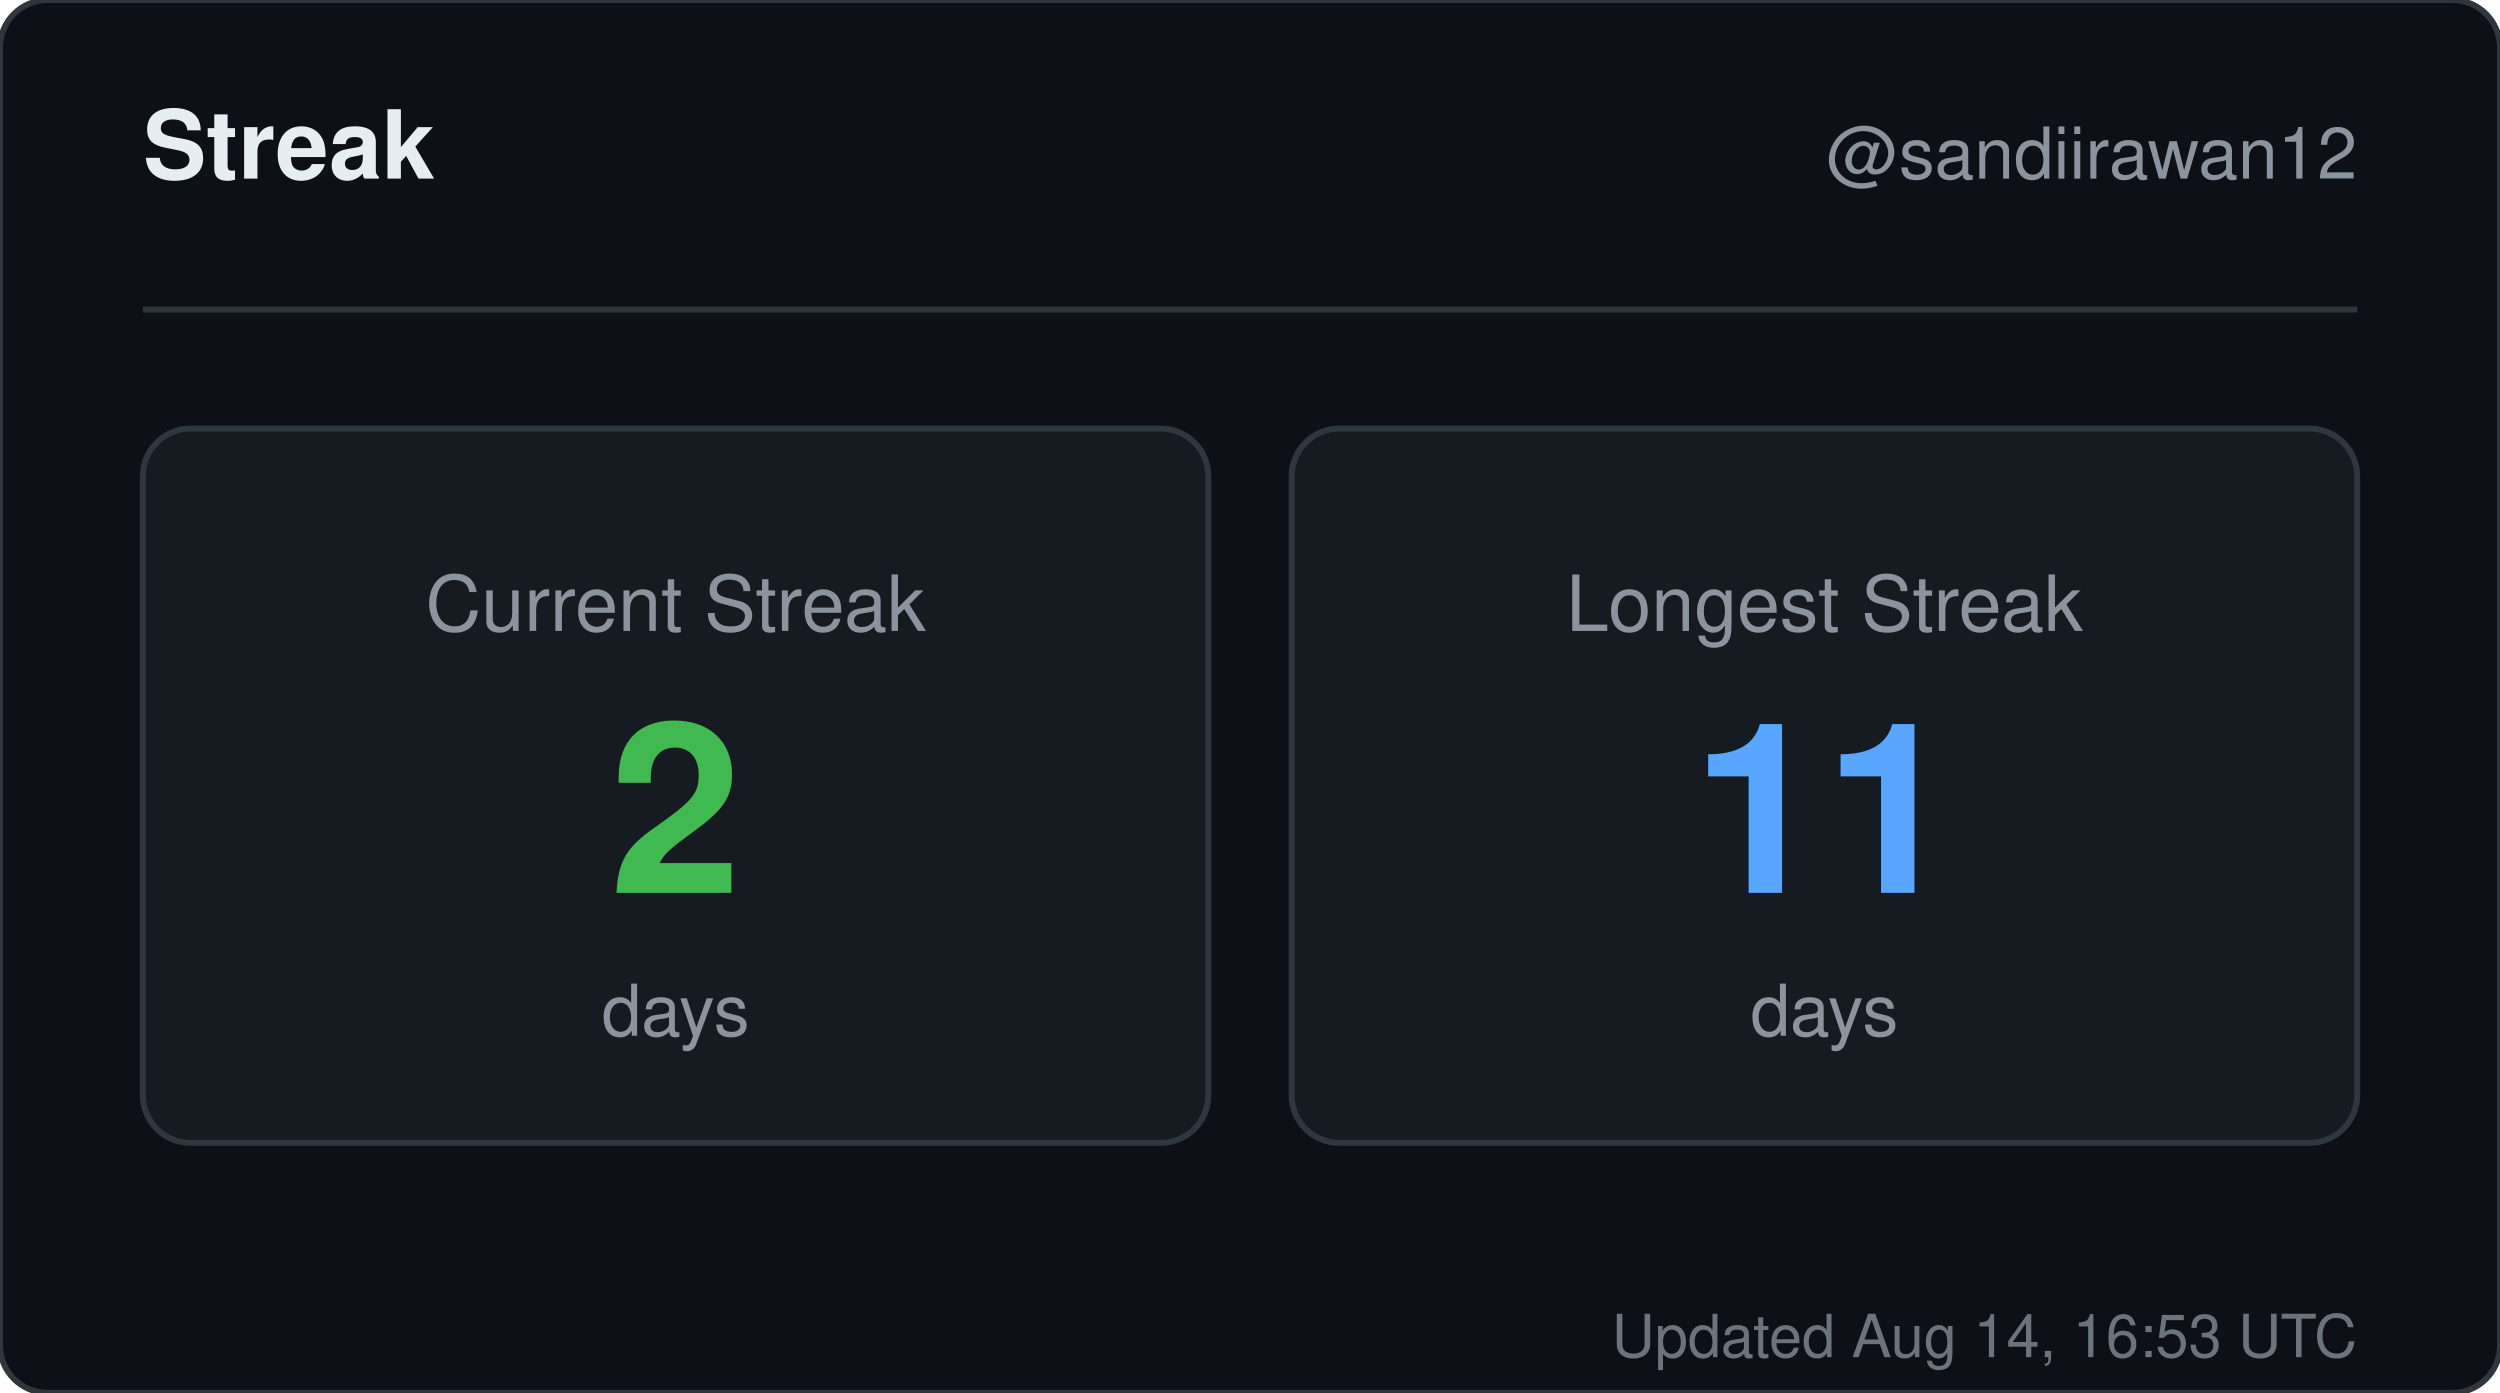
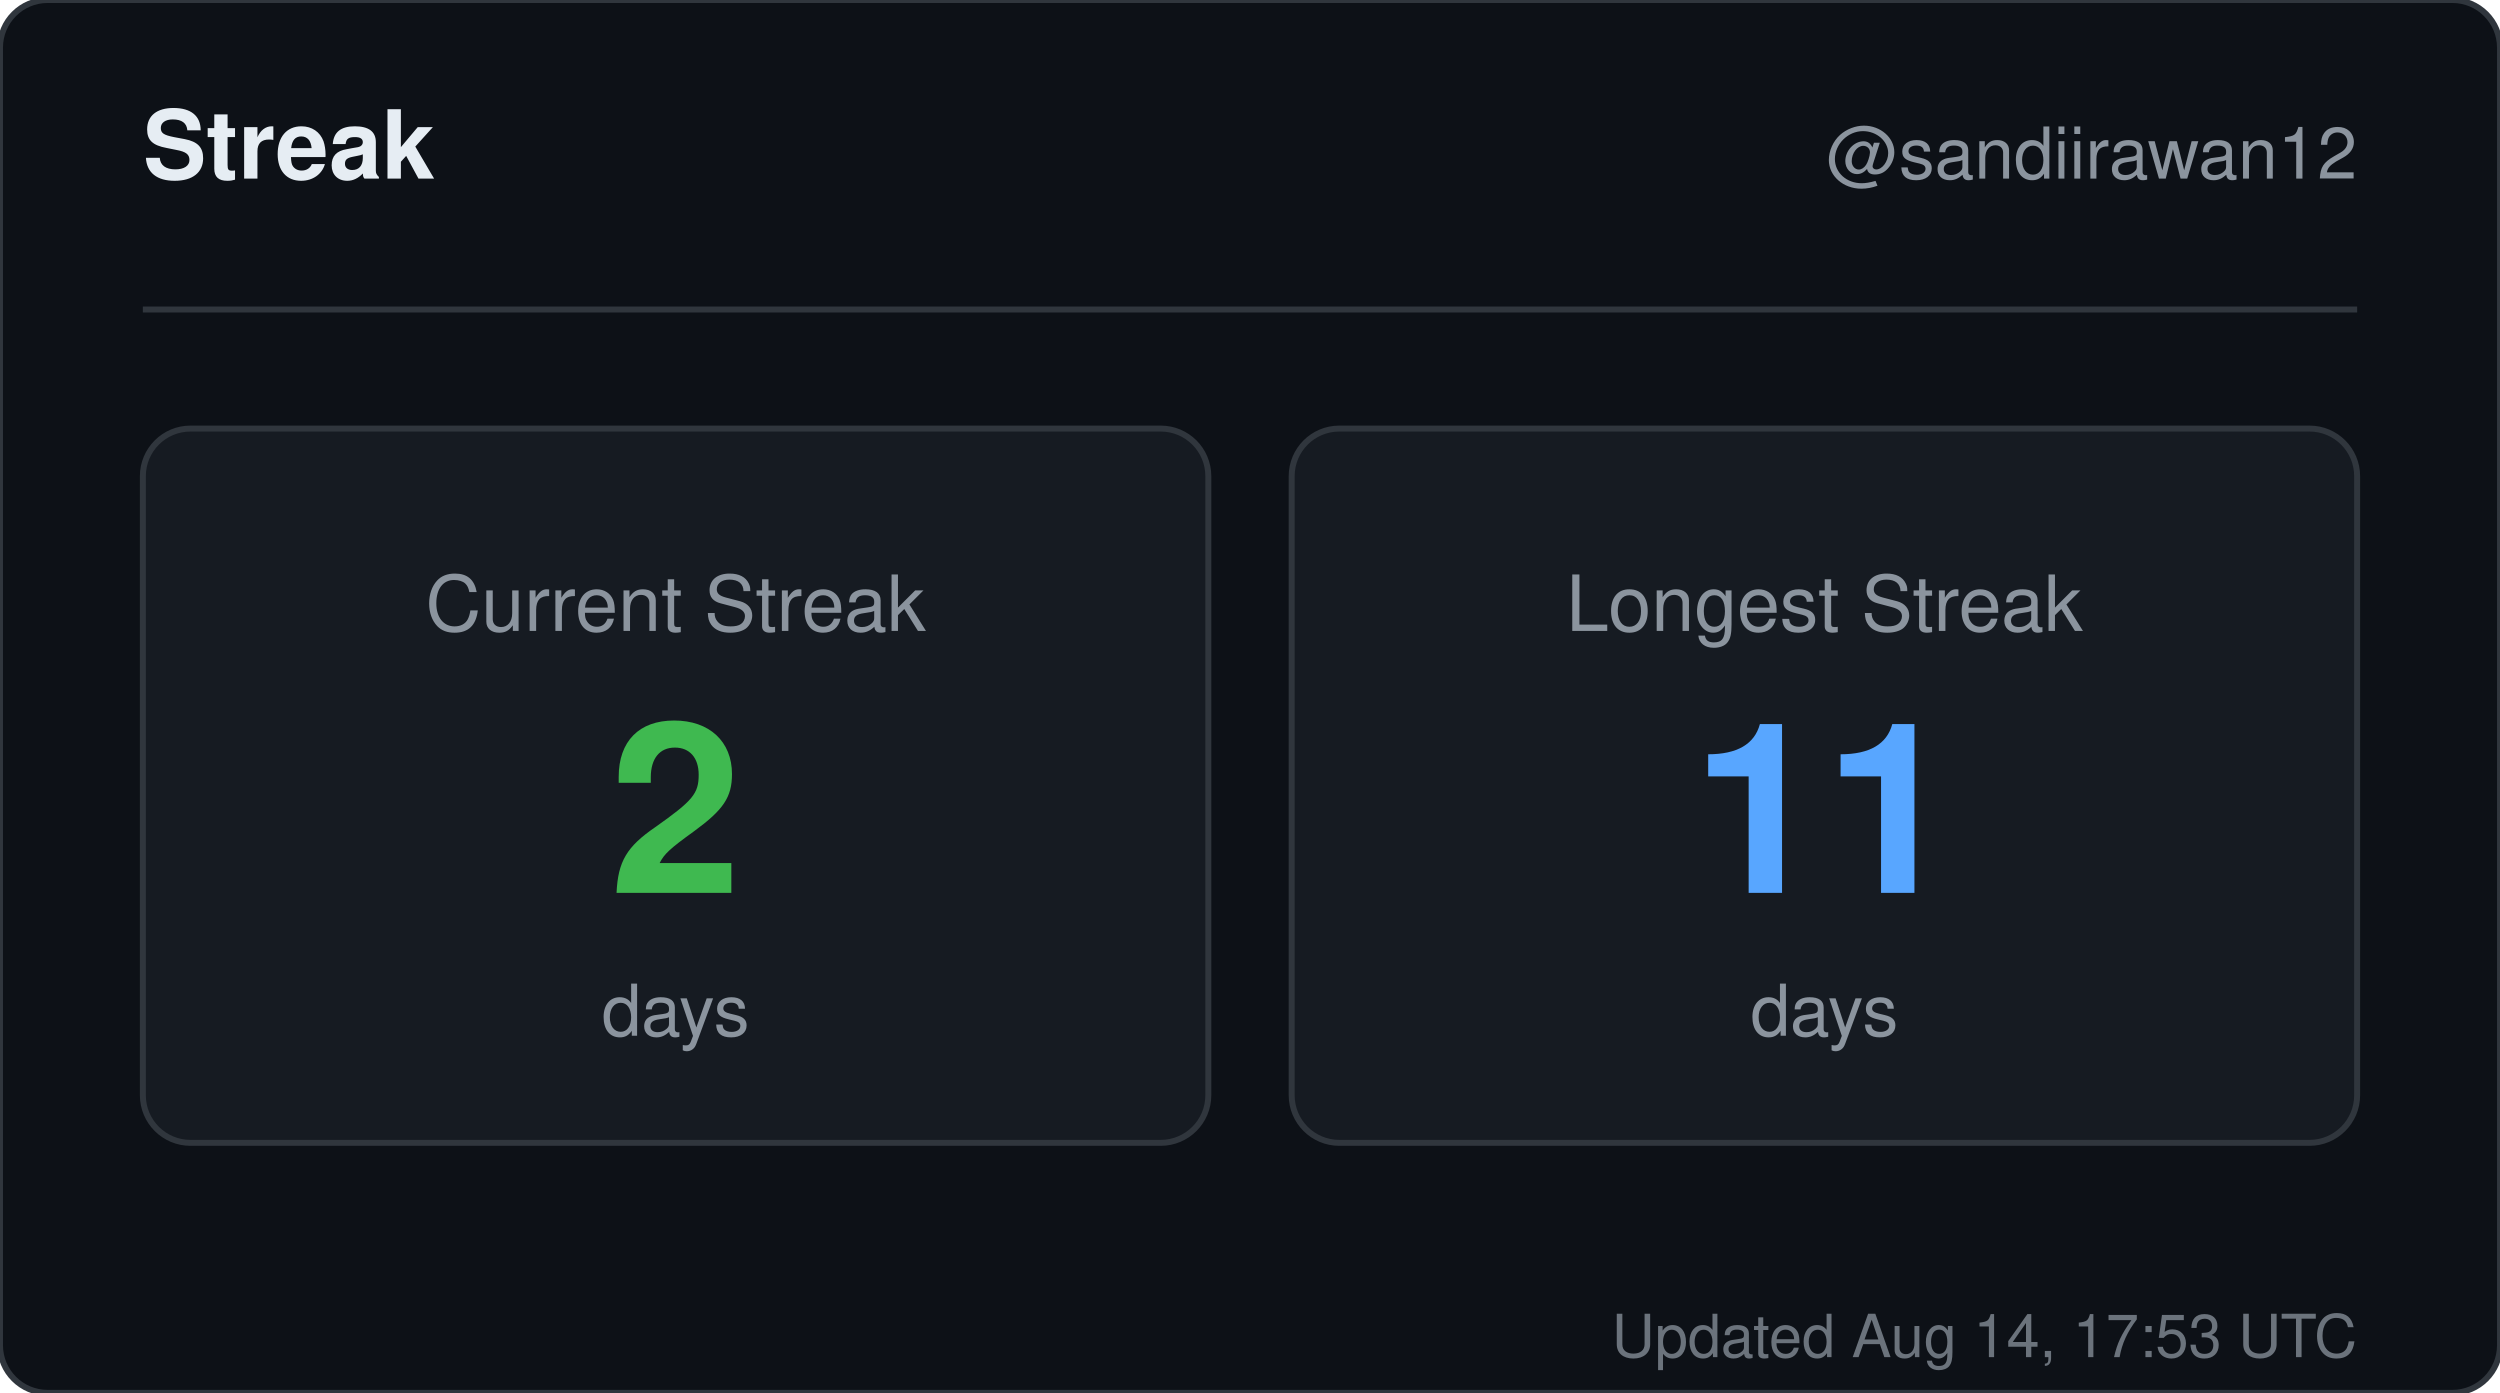
<svg xmlns="http://www.w3.org/2000/svg" width="420" height="234" viewBox="0 0 420 234" role="img" aria-label="Streak for sandiirawan12">
  <rect width="420" height="234" rx="8" fill="#0d1117" stroke="#30363d" />
  <g font-family="-apple-system, BlinkMacSystemFont, Segoe UI, Helvetica, Arial, sans-serif">
    <text x="24" y="30" fill="#e6edf3" font-size="16" font-weight="700">Streak</text>
    <text x="396" y="30" fill="#8b949e" font-size="12" text-anchor="end">@sandiirawan12</text>
    <line x1="24" y1="52" x2="396" y2="52" stroke="#30363d" />
    <rect x="24" y="72" width="179" height="120" rx="8" fill="#161b22" stroke="#30363d" />
    <text x="113.5" y="106" fill="#8b949e" font-size="13" text-anchor="middle">Current Streak</text>
    <text x="113.5" y="150" fill="#3fb950" font-size="40" font-weight="700" text-anchor="middle">2</text>
    <text x="113.5" y="174" fill="#8b949e" font-size="12" text-anchor="middle">days</text>
    <rect x="217" y="72" width="179" height="120" rx="8" fill="#161b22" stroke="#30363d" />
    <text x="306.5" y="106" fill="#8b949e" font-size="13" text-anchor="middle">Longest Streak</text>
    <text x="306.5" y="150" fill="#58a6ff" font-size="40" font-weight="700" text-anchor="middle">11</text>
    <text x="306.5" y="174" fill="#8b949e" font-size="12" text-anchor="middle">days</text>
-     <text x="396" y="228" fill="#8b949e" font-size="10" text-anchor="end" opacity="0.75">Updated Aug 14, 16:53 UTC</text>
+     <text x="396" y="228" fill="#8b949e" font-size="10" text-anchor="end" opacity="0.75">Updated Aug 14, 17:53 UTC</text>
  </g>
</svg>
